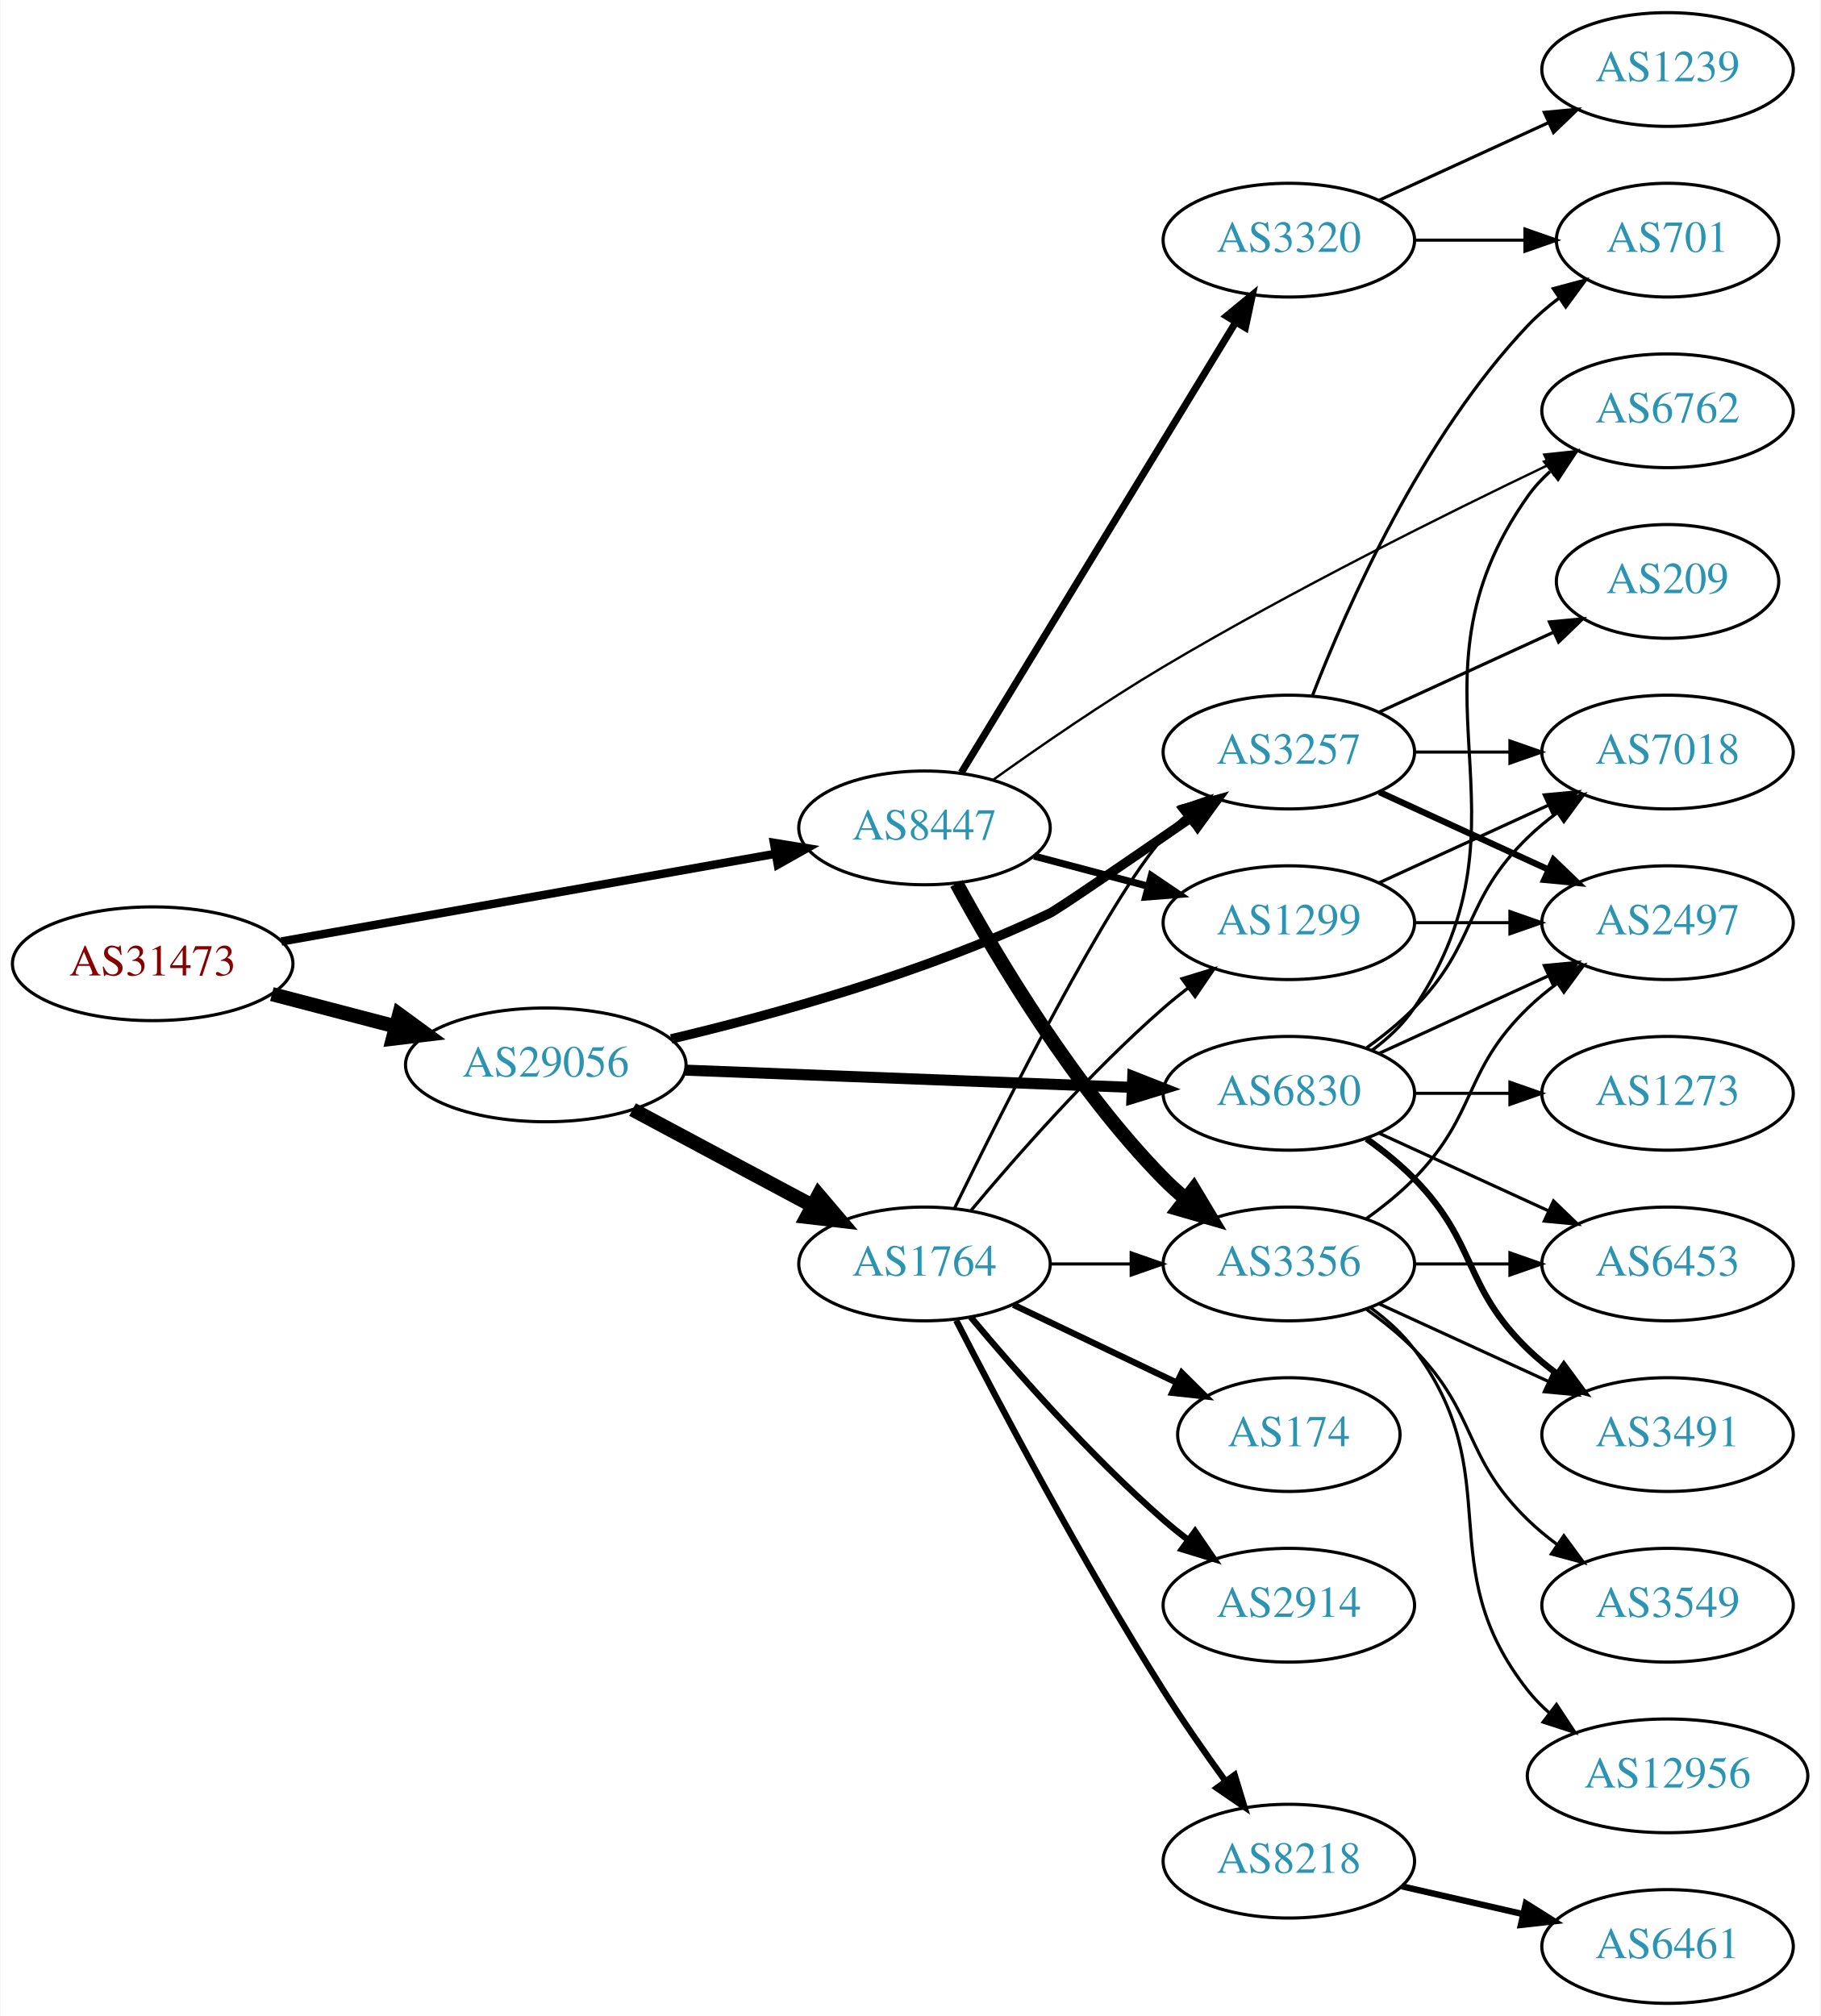
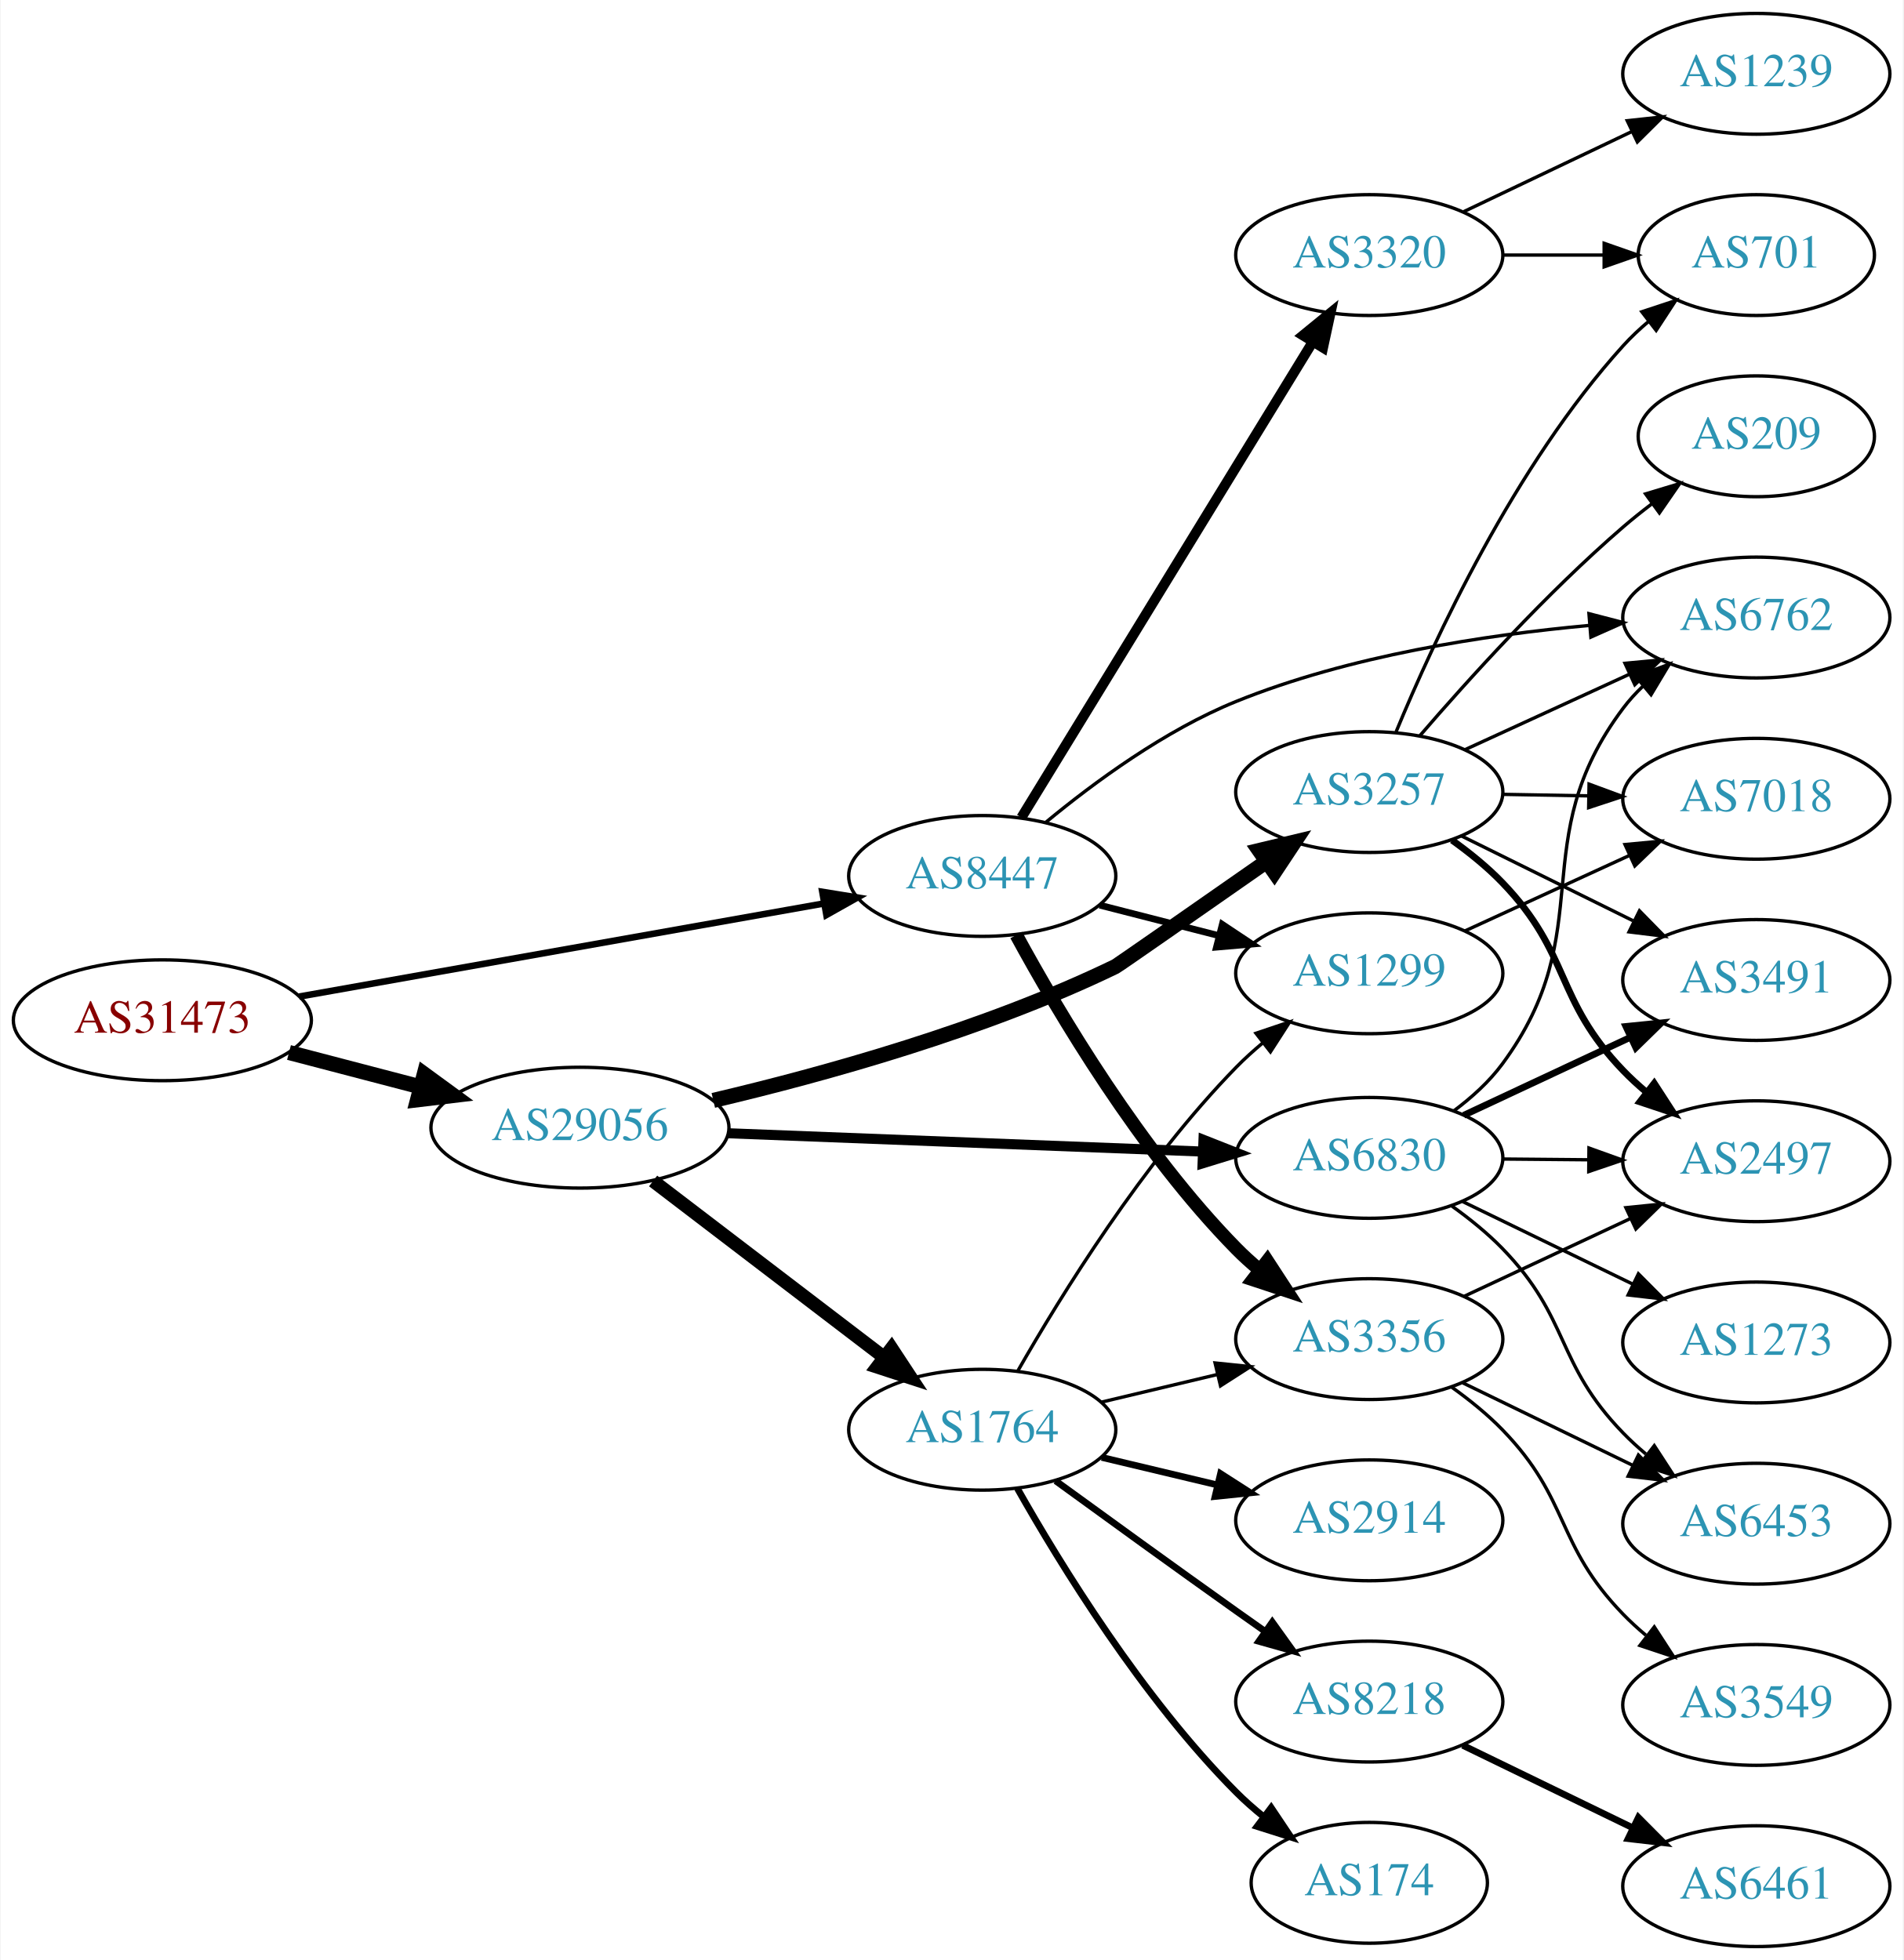
- <svg xmlns="http://www.w3.org/2000/svg" xmlns:xlink="http://www.w3.org/1999/xlink" width="576pt" height="638pt" viewBox="0.00 0.00 575.76 638.00">
-   <g id="graph0" class="graph" transform="scale(1 1) rotate(0) translate(4 634)">
-     <polygon fill="white" stroke="none" points="-4,4 -4,-634 571.762,-634 571.762,4 -4,4" />
+ <svg xmlns="http://www.w3.org/2000/svg" xmlns:xlink="http://www.w3.org/1999/xlink" width="567pt" height="584pt" viewBox="0.00 0.00 566.66 584.00">
+   <g id="graph0" class="graph" transform="scale(1 1) rotate(0) translate(4 580)">
+     <polygon fill="white" stroke="none" points="-4,4 -4,-580 562.663,-580 562.663,4 -4,4" />
    <g id="node1" class="node">
      <g id="a_node1">
        <a xlink:href="/asn/31473" xlink:title="AS31473 ~ BearingPoint Technology GmbH [AT]">
-           <ellipse fill="#ffffff" stroke="black" cx="44.196" cy="-329" rx="44.393" ry="18" />
-           <text text-anchor="middle" x="44.196" y="-325.3" font-family="Times,serif" font-size="14.00" fill="#880000">AS31473</text>
+           <ellipse fill="#ffffff" stroke="black" cx="44.196" cy="-276" rx="44.393" ry="18" />
+           <text text-anchor="middle" x="44.196" y="-272.3" font-family="Times,serif" font-size="14.00" fill="#880000">AS31473</text>
        </a>
      </g>
    </g>
    <g id="node2" class="node">
      <g id="a_node2">
        <a xlink:href="/asn/8447" xlink:title="AS8447 ~ A1 Telekom Austria AG [AT]">
-           <ellipse fill="#ffffff" stroke="black" cx="288.431" cy="-372" rx="39.794" ry="18" />
-           <text text-anchor="middle" x="288.431" y="-368.3" font-family="Times,serif" font-size="14.00" fill="#2c94b3">AS8447</text>
+           <ellipse fill="#ffffff" stroke="black" cx="288.431" cy="-319" rx="39.794" ry="18" />
+           <text text-anchor="middle" x="288.431" y="-315.3" font-family="Times,serif" font-size="14.00" fill="#2c94b3">AS8447</text>
        </a>
      </g>
    </g>
    <g id="edge1" class="edge">
-       <path fill="none" stroke="black" stroke-width="2.659" d="M84.925,-336.052C127.851,-343.672 196.162,-355.798 241.397,-363.828" />
-       <polygon fill="black" stroke="black" stroke-width="2.659" points="240.786,-367.274 251.244,-365.576 242.009,-360.382 240.786,-367.274" />
+       <path fill="none" stroke="black" stroke-width="1.957" d="M84.925,-283.052C127.851,-290.672 196.162,-302.798 241.397,-310.828" />
+       <polygon fill="black" stroke="black" stroke-width="1.957" points="240.786,-314.274 251.244,-312.576 242.009,-307.382 240.786,-314.274" />
    </g>
    <g id="node3" class="node">
      <g id="a_node3">
        <a xlink:href="/asn/29056" xlink:title="AS29056 ~ Citycom Telekommunikation GmbH [AT]">
-           <ellipse fill="#ffffff" stroke="black" cx="168.588" cy="-297" rx="44.393" ry="18" />
-           <text text-anchor="middle" x="168.588" y="-293.3" font-family="Times,serif" font-size="14.00" fill="#2c94b3">AS29056</text>
+           <ellipse fill="#ffffff" stroke="black" cx="168.588" cy="-244" rx="44.393" ry="18" />
+           <text text-anchor="middle" x="168.588" y="-240.3" font-family="Times,serif" font-size="14.00" fill="#2c94b3">AS29056</text>
        </a>
      </g>
    </g>
    <g id="edge2" class="edge">
-       <path fill="none" stroke="black" stroke-width="4.5" d="M81.918,-319.399C94.262,-316.171 108.197,-312.528 121.186,-309.132" />
-       <polygon fill="black" stroke="black" stroke-width="4.5" points="122.214,-312.933 130.892,-306.594 120.222,-305.314 122.214,-312.933" />
+       <path fill="none" stroke="black" stroke-width="4.5" d="M81.918,-266.399C94.262,-263.171 108.197,-259.528 121.186,-256.132" />
+       <polygon fill="black" stroke="black" stroke-width="4.5" points="122.214,-259.933 130.892,-253.594 120.222,-252.314 122.214,-259.933" />
    </g>
    <g id="node4" class="node">
      <g id="a_node4">
-         <a xlink:href="/asn/1299" xlink:title="AS1299 ~ Telia Carrier [EU]">
-           <ellipse fill="#ffffff" stroke="black" cx="403.724" cy="-342" rx="39.794" ry="18" />
-           <text text-anchor="middle" x="403.724" y="-338.3" font-family="Times,serif" font-size="14.00" fill="#2c94b3">AS1299</text>
+         <a xlink:href="/asn/3356" xlink:title="AS3356 ~ Level 3 Parent, LLC [US]">
+           <ellipse fill="#ffffff" stroke="black" cx="403.724" cy="-181" rx="39.794" ry="18" />
+           <text text-anchor="middle" x="403.724" y="-177.3" font-family="Times,serif" font-size="14.00" fill="#2c94b3">AS3356</text>
        </a>
      </g>
    </g>
    <g id="edge3" class="edge">
-       <path fill="none" stroke="black" stroke-width="2.25" d="M323.116,-363.08C334.428,-360.085 347.212,-356.7 359.171,-353.533" />
-       <polygon fill="black" stroke="black" stroke-width="2.25" points="360.202,-356.88 368.973,-350.937 358.41,-350.114 360.202,-356.88" />
+       <path fill="none" stroke="black" stroke-width="4" d="M298.567,-301.402C311.172,-278.217 335.597,-236.992 364.077,-208 366.174,-205.865 368.461,-203.789 370.84,-201.799" />
+       <polygon fill="black" stroke="black" stroke-width="4" points="373.357,-204.278 379.143,-195.403 369.085,-198.733 373.357,-204.278" />
    </g>
    <g id="node5" class="node">
      <g id="a_node5">
-         <a xlink:href="/asn/6762" xlink:title="AS6762 ~ TELECOM ITALIA SPARKLE S.p.A. [IT]">
-           <ellipse fill="#ffffff" stroke="black" cx="523.566" cy="-504" rx="39.794" ry="18" />
-           <text text-anchor="middle" x="523.566" y="-500.3" font-family="Times,serif" font-size="14.00" fill="#2c94b3">AS6762</text>
+         <a xlink:href="/asn/3320" xlink:title="AS3320 ~ DTAG [DE]">
+           <ellipse fill="#ffffff" stroke="black" cx="403.724" cy="-504" rx="39.794" ry="18" />
+           <text text-anchor="middle" x="403.724" y="-500.3" font-family="Times,serif" font-size="14.00" fill="#2c94b3">AS3320</text>
        </a>
      </g>
    </g>
    <g id="edge4" class="edge">
-       <path fill="none" stroke="black" stroke-width="0.75" d="M310.2,-387.24C324.925,-397.782 345.319,-411.86 364.077,-423 404.702,-447.127 453.339,-471.33 485.924,-486.91" />
-       <polygon fill="black" stroke="black" stroke-width="0.75" points="484.547,-490.131 495.081,-491.264 487.553,-483.809 484.547,-490.131" />
+       <path fill="none" stroke="black" stroke-width="3" d="M300.089,-336.404C320.13,-369.13 363.516,-439.976 386.948,-478.239" />
+       <polygon fill="black" stroke="black" stroke-width="3" points="383.969,-480.077 392.176,-486.777 389.939,-476.421 383.969,-480.077" />
    </g>
    <g id="node6" class="node">
      <g id="a_node6">
-         <a xlink:href="/asn/3356" xlink:title="AS3356 ~ Level 3 Parent, LLC [US]">
-           <ellipse fill="#ffffff" stroke="black" cx="403.724" cy="-234" rx="39.794" ry="18" />
-           <text text-anchor="middle" x="403.724" y="-230.3" font-family="Times,serif" font-size="14.00" fill="#2c94b3">AS3356</text>
+         <a xlink:href="/asn/6762" xlink:title="AS6762 ~ TELECOM ITALIA SPARKLE S.p.A. [IT]">
+           <ellipse fill="#ffffff" stroke="black" cx="519.017" cy="-396" rx="39.794" ry="18" />
+           <text text-anchor="middle" x="519.017" y="-392.3" font-family="Times,serif" font-size="14.00" fill="#2c94b3">AS6762</text>
        </a>
      </g>
    </g>
    <g id="edge5" class="edge">
-       <path fill="none" stroke="black" stroke-width="4.5" d="M298.567,-354.402C311.172,-331.217 335.597,-289.992 364.077,-261 366.174,-258.865 368.461,-256.789 370.84,-254.799" />
-       <polygon fill="black" stroke="black" stroke-width="4.5" points="373.624,-257.625 379.143,-248.403 368.818,-251.386 373.624,-257.625" />
+       <path fill="none" stroke="black" d="M307.39,-335.003C321.722,-346.864 342.85,-362.405 364.077,-371 397.673,-384.603 438.227,-390.816 469.275,-393.647" />
+       <polygon fill="black" stroke="black" points="469.163,-397.15 479.417,-394.484 469.738,-390.173 469.163,-397.15" />
    </g>
    <g id="node7" class="node">
      <g id="a_node7">
-         <a xlink:href="/asn/3320" xlink:title="AS3320 ~ DTAG [DE]">
-           <ellipse fill="#ffffff" stroke="black" cx="403.724" cy="-558" rx="39.794" ry="18" />
-           <text text-anchor="middle" x="403.724" y="-554.3" font-family="Times,serif" font-size="14.00" fill="#2c94b3">AS3320</text>
+         <a xlink:href="/asn/1299" xlink:title="AS1299 ~ Telia Carrier [EU]">
+           <ellipse fill="#ffffff" stroke="black" cx="403.724" cy="-290" rx="39.794" ry="18" />
+           <text text-anchor="middle" x="403.724" y="-286.3" font-family="Times,serif" font-size="14.00" fill="#2c94b3">AS1299</text>
        </a>
      </g>
    </g>
    <g id="edge6" class="edge">
-       <path fill="none" stroke="black" stroke-width="2.25" d="M300.089,-389.498C320.13,-422.401 363.516,-493.629 386.948,-532.1" />
-       <polygon fill="black" stroke="black" stroke-width="2.25" points="383.985,-533.964 392.176,-540.684 389.963,-530.322 383.985,-533.964" />
+       <path fill="none" stroke="black" stroke-width="2" d="M323.422,-310.299C334.625,-307.432 347.243,-304.202 359.063,-301.176" />
+       <polygon fill="black" stroke="black" stroke-width="2" points="359.936,-304.565 368.756,-298.695 358.201,-297.784 359.936,-304.565" />
+     </g>
+     <g id="node14" class="node">
+       <g id="a_node14">
+         <a xlink:href="/asn/1764" xlink:title="AS1764 ~ NEXTLAYER-AS [AT]">
+           <ellipse fill="#ffffff" stroke="black" cx="288.431" cy="-154" rx="39.794" ry="18" />
+           <text text-anchor="middle" x="288.431" y="-150.3" font-family="Times,serif" font-size="14.00" fill="#2c94b3">AS1764</text>
+         </a>
+       </g>
+     </g>
+     <g id="edge13" class="edge">
+       <path fill="none" stroke="black" stroke-width="4" d="M190.385,-228.117C209.518,-213.505 238.049,-191.714 259.229,-175.538" />
+       <polygon fill="black" stroke="black" stroke-width="4" points="261.413,-178.275 267.236,-169.424 257.164,-172.712 261.413,-178.275" />
+     </g>
+     <g id="node15" class="node">
+       <g id="a_node15">
+         <a xlink:href="/asn/3257" xlink:title="AS3257 ~ GTT [DE]">
+           <ellipse fill="#ffffff" stroke="black" cx="403.724" cy="-344" rx="39.794" ry="18" />
+           <text text-anchor="middle" x="403.724" y="-340.3" font-family="Times,serif" font-size="14.00" fill="#2c94b3">AS3257</text>
+         </a>
+       </g>
+     </g>
+     <g id="edge14" class="edge">
+       <path fill="none" stroke="black" stroke-width="4.5" d="M208.315,-252.123C241.208,-259.858 289.14,-273.131 328.077,-292 328.721,-292.312 352.59,-308.958 373.164,-323.331" />
+       <polygon fill="black" stroke="black" stroke-width="4.5" points="370.958,-326.593 381.411,-329.094 375.469,-320.138 370.958,-326.593" />
    </g>
    <g id="node16" class="node">
      <g id="a_node16">
-         <a xlink:href="/asn/1764" xlink:title="AS1764 ~ NEXTLAYER-AS [AT]">
-           <ellipse fill="#ffffff" stroke="black" cx="288.431" cy="-234" rx="39.794" ry="18" />
-           <text text-anchor="middle" x="288.431" y="-230.3" font-family="Times,serif" font-size="14.00" fill="#2c94b3">AS1764</text>
-         </a>
-       </g>
-     </g>
-     <g id="edge16" class="edge">
-       <path fill="none" stroke="black" stroke-width="4.5" d="M196.034,-282.862C212.792,-273.903 234.647,-262.219 252.784,-252.523" />
-       <polygon fill="black" stroke="black" stroke-width="4.5" points="254.92,-255.846 261.882,-247.659 251.207,-248.901 254.92,-255.846" />
-     </g>
-     <g id="node17" class="node">
-       <g id="a_node17">
-         <a xlink:href="/asn/3257" xlink:title="AS3257 ~ GTT [DE]">
-           <ellipse fill="#ffffff" stroke="black" cx="403.724" cy="-396" rx="39.794" ry="18" />
-           <text text-anchor="middle" x="403.724" y="-392.3" font-family="Times,serif" font-size="14.00" fill="#2c94b3">AS3257</text>
-         </a>
-       </g>
-     </g>
-     <g id="edge17" class="edge">
-       <path fill="none" stroke="black" stroke-width="3" d="M208.272,-305.213C241.138,-313.004 289.055,-326.307 328.077,-345 330.574,-346.196 353.001,-361.571 372.626,-375.129" />
-       <polygon fill="black" stroke="black" stroke-width="3" points="370.866,-378.167 381.081,-380.977 374.848,-372.41 370.866,-378.167" />
-     </g>
-     <g id="node18" class="node">
-       <g id="a_node18">
        <a xlink:href="/asn/6830" xlink:title="AS6830 ~ LGI-UPC [AT]">
-           <ellipse fill="#ffffff" stroke="black" cx="403.724" cy="-288" rx="39.794" ry="18" />
-           <text text-anchor="middle" x="403.724" y="-284.3" font-family="Times,serif" font-size="14.00" fill="#2c94b3">AS6830</text>
-         </a>
-       </g>
-     </g>
-     <g id="edge18" class="edge">
-       <path fill="none" stroke="black" stroke-width="3.5" d="M212.621,-295.339C252.646,-293.794 312.223,-291.494 353.985,-289.882" />
-       <polygon fill="black" stroke="black" stroke-width="3.5" points="354.339,-293.371 364.197,-289.487 354.069,-286.376 354.339,-293.371" />
-     </g>
-     <g id="node8" class="node">
-       <g id="a_node8">
-         <a xlink:href="/asn/2497" xlink:title="AS2497 ~ Internet Initiative Japan Inc. [JP]">
-           <ellipse fill="#ffffff" stroke="black" cx="523.566" cy="-342" rx="39.794" ry="18" />
-           <text text-anchor="middle" x="523.566" y="-338.3" font-family="Times,serif" font-size="14.00" fill="#2c94b3">AS2497</text>
-         </a>
-       </g>
-     </g>
-     <g id="edge7" class="edge">
-       <path fill="none" stroke="black" d="M443.636,-342C453.19,-342 463.539,-342 473.502,-342" />
-       <polygon fill="black" stroke="black" points="473.695,-345.5 483.695,-342 473.694,-338.5 473.695,-345.5" />
-     </g>
-     <g id="node9" class="node">
-       <g id="a_node9">
-         <a xlink:href="/asn/7018" xlink:title="AS7018 ~ AT&amp;T Services, Inc. [US]">
-           <ellipse fill="#ffffff" stroke="black" cx="523.566" cy="-396" rx="39.794" ry="18" />
-           <text text-anchor="middle" x="523.566" y="-392.3" font-family="Times,serif" font-size="14.00" fill="#2c94b3">AS7018</text>
-         </a>
-       </g>
-     </g>
-     <g id="edge8" class="edge">
-       <path fill="none" stroke="black" d="M432.353,-354.661C448.31,-361.973 468.58,-371.261 485.863,-379.181" />
-       <polygon fill="black" stroke="black" points="484.562,-382.435 495.111,-383.419 487.478,-376.071 484.562,-382.435" />
-     </g>
-     <g id="edge12" class="edge">
-       <path fill="none" stroke="black" d="M428.318,-248.389C433.574,-252.148 438.906,-256.437 443.37,-261 463.543,-281.617 458.677,-294.906 479.37,-315 482.215,-317.763 485.389,-320.386 488.689,-322.834" />
-       <polygon fill="black" stroke="black" points="486.806,-325.786 497.037,-328.538 490.755,-320.006 486.806,-325.786" />
+           <ellipse fill="#ffffff" stroke="black" cx="403.724" cy="-235" rx="39.794" ry="18" />
+           <text text-anchor="middle" x="403.724" y="-231.3" font-family="Times,serif" font-size="14.00" fill="#2c94b3">AS6830</text>
+         </a>
+       </g>
+     </g>
+     <g id="edge15" class="edge">
+       <path fill="none" stroke="black" stroke-width="3" d="M212.621,-242.339C252.646,-240.794 312.223,-238.494 353.985,-236.882" />
+       <polygon fill="black" stroke="black" stroke-width="3" points="354.339,-240.371 364.197,-236.487 354.069,-233.376 354.339,-240.371" />
    </g>
    <g id="node10" class="node">
      <g id="a_node10">
-         <a xlink:href="/asn/12956" xlink:title="AS12956 ~ TELXIUS [ES]">
-           <ellipse fill="#ffffff" stroke="black" cx="523.566" cy="-72" rx="44.393" ry="18" />
-           <text text-anchor="middle" x="523.566" y="-68.3" font-family="Times,serif" font-size="14.00" fill="#2c94b3">AS12956</text>
+         <a xlink:href="/asn/2497" xlink:title="AS2497 ~ Internet Initiative Japan Inc. [JP]">
+           <ellipse fill="#ffffff" stroke="black" cx="519.017" cy="-234" rx="39.794" ry="18" />
+           <text text-anchor="middle" x="519.017" y="-230.3" font-family="Times,serif" font-size="14.00" fill="#2c94b3">AS2497</text>
        </a>
      </g>
    </g>
    <g id="edge9" class="edge">
-       <path fill="none" stroke="black" d="M429.655,-220.118C434.731,-216.389 439.649,-211.984 443.37,-207 473.642,-166.458 448.072,-138.754 479.37,-99 481.394,-96.429 483.736,-94.037 486.26,-91.826" />
-       <polygon fill="black" stroke="black" points="488.417,-94.584 494.25,-85.739 484.175,-89.016 488.417,-94.584" />
+       <path fill="none" stroke="black" d="M431.86,-193.695C446.745,-200.658 465.401,-209.385 481.543,-216.937" />
+       <polygon fill="black" stroke="black" points="480.168,-220.158 490.709,-221.225 483.134,-213.817 480.168,-220.158" />
    </g>
    <g id="node11" class="node">
      <g id="a_node11">
        <a xlink:href="/asn/3549" xlink:title="AS3549 ~ Level 3 Parent, LLC [US]">
-           <ellipse fill="#ffffff" stroke="black" cx="523.566" cy="-126" rx="39.794" ry="18" />
-           <text text-anchor="middle" x="523.566" y="-122.3" font-family="Times,serif" font-size="14.00" fill="#2c94b3">AS3549</text>
+           <ellipse fill="#ffffff" stroke="black" cx="519.017" cy="-72" rx="39.794" ry="18" />
+           <text text-anchor="middle" x="519.017" y="-68.3" font-family="Times,serif" font-size="14.00" fill="#2c94b3">AS3549</text>
        </a>
      </g>
    </g>
    <g id="edge10" class="edge">
-       <path fill="none" stroke="black" d="M428.318,-219.611C433.574,-215.852 438.906,-211.563 443.37,-207 463.543,-186.383 458.677,-173.094 479.37,-153 482.215,-150.237 485.389,-147.614 488.689,-145.166" />
-       <polygon fill="black" stroke="black" points="490.755,-147.994 497.037,-139.462 486.806,-142.214 490.755,-147.994" />
+       <path fill="none" stroke="black" d="M428.346,-166.638C433.601,-162.878 438.925,-158.582 443.37,-154 463.714,-133.032 459.027,-119.968 479.37,-99 481.454,-96.852 483.731,-94.767 486.103,-92.771" />
+       <polygon fill="black" stroke="black" points="488.623,-95.247 494.395,-86.362 484.342,-89.708 488.623,-95.247" />
    </g>
    <g id="node12" class="node">
      <g id="a_node12">
        <a xlink:href="/asn/6453" xlink:title="AS6453 ~ TATA COMMUNICATIONS (AMERICA) INC [US]">
-           <ellipse fill="#ffffff" stroke="black" cx="523.566" cy="-234" rx="39.794" ry="18" />
-           <text text-anchor="middle" x="523.566" y="-230.3" font-family="Times,serif" font-size="14.00" fill="#2c94b3">AS6453</text>
+           <ellipse fill="#ffffff" stroke="black" cx="519.017" cy="-126" rx="39.794" ry="18" />
+           <text text-anchor="middle" x="519.017" y="-122.3" font-family="Times,serif" font-size="14.00" fill="#2c94b3">AS6453</text>
        </a>
      </g>
    </g>
    <g id="edge11" class="edge">
-       <path fill="none" stroke="black" d="M443.636,-234C453.19,-234 463.539,-234 473.502,-234" />
-       <polygon fill="black" stroke="black" points="473.695,-237.5 483.695,-234 473.694,-230.5 473.695,-237.5" />
+       <path fill="none" stroke="black" d="M431.573,-167.966C446.669,-160.637 465.714,-151.391 482.082,-143.445" />
+       <polygon fill="black" stroke="black" points="483.893,-146.457 491.361,-138.941 480.836,-140.159 483.893,-146.457" />
+     </g>
+     <g id="node8" class="node">
+       <g id="a_node8">
+         <a xlink:href="/asn/1239" xlink:title="AS1239 ~ Sprint [US]">
+           <ellipse fill="#ffffff" stroke="black" cx="519.017" cy="-558" rx="39.794" ry="18" />
+           <text text-anchor="middle" x="519.017" y="-554.3" font-family="Times,serif" font-size="14.00" fill="#2c94b3">AS1239</text>
+         </a>
+       </g>
+     </g>
+     <g id="edge7" class="edge">
+       <path fill="none" stroke="black" d="M431.86,-516.934C446.854,-524.081 465.675,-533.052 481.898,-540.785" />
+       <polygon fill="black" stroke="black" points="480.569,-544.028 491.102,-545.171 483.581,-537.709 480.569,-544.028" />
+     </g>
+     <g id="node9" class="node">
+       <g id="a_node9">
+         <a xlink:href="/asn/701" xlink:title="AS701 ~ UUNET [US]">
+           <ellipse fill="#ffffff" stroke="black" cx="519.017" cy="-504" rx="35.194" ry="18" />
+           <text text-anchor="middle" x="519.017" y="-500.3" font-family="Times,serif" font-size="14.00" fill="#2c94b3">AS701</text>
+         </a>
+       </g>
+     </g>
+     <g id="edge8" class="edge">
+       <path fill="none" stroke="black" d="M443.396,-504C453.101,-504 463.592,-504 473.555,-504" />
+       <polygon fill="black" stroke="black" points="473.691,-507.5 483.691,-504 473.691,-500.5 473.691,-507.5" />
    </g>
    <g id="node13" class="node">
      <g id="a_node13">
-         <a xlink:href="/asn/3491" xlink:title="AS3491 ~ PCCW Global, Inc. [US]">
-           <ellipse fill="#ffffff" stroke="black" cx="523.566" cy="-180" rx="39.794" ry="18" />
-           <text text-anchor="middle" x="523.566" y="-176.3" font-family="Times,serif" font-size="14.00" fill="#2c94b3">AS3491</text>
-         </a>
-       </g>
-     </g>
-     <g id="edge13" class="edge">
-       <path fill="none" stroke="black" d="M432.353,-221.339C448.31,-214.027 468.58,-204.739 485.863,-196.819" />
-       <polygon fill="black" stroke="black" points="487.478,-199.929 495.111,-192.581 484.562,-193.565 487.478,-199.929" />
-     </g>
-     <g id="node14" class="node">
-       <g id="a_node14">
-         <a xlink:href="/asn/1239" xlink:title="AS1239 ~ Sprint [US]">
-           <ellipse fill="#ffffff" stroke="black" cx="523.566" cy="-612" rx="39.794" ry="18" />
-           <text text-anchor="middle" x="523.566" y="-608.3" font-family="Times,serif" font-size="14.00" fill="#2c94b3">AS1239</text>
-         </a>
-       </g>
-     </g>
-     <g id="edge14" class="edge">
-       <path fill="none" stroke="black" d="M432.353,-570.661C448.31,-577.973 468.58,-587.261 485.863,-595.181" />
-       <polygon fill="black" stroke="black" points="484.562,-598.435 495.111,-599.419 487.478,-592.071 484.562,-598.435" />
-     </g>
-     <g id="node15" class="node">
-       <g id="a_node15">
-         <a xlink:href="/asn/701" xlink:title="AS701 ~ UUNET [US]">
-           <ellipse fill="#ffffff" stroke="black" cx="523.566" cy="-558" rx="35.194" ry="18" />
-           <text text-anchor="middle" x="523.566" y="-554.3" font-family="Times,serif" font-size="14.00" fill="#2c94b3">AS701</text>
-         </a>
-       </g>
-     </g>
-     <g id="edge15" class="edge">
-       <path fill="none" stroke="black" d="M443.636,-558C454.723,-558 466.883,-558 478.265,-558" />
-       <polygon fill="black" stroke="black" points="478.447,-561.5 488.447,-558 478.447,-554.5 478.447,-561.5" />
-     </g>
-     <g id="edge23" class="edge">
-       <path fill="none" stroke="black" d="M303.061,-250.817C317.343,-267.929 340.89,-294.745 364.077,-315 366.543,-317.154 369.182,-319.294 371.879,-321.372" />
-       <polygon fill="black" stroke="black" points="369.904,-324.264 380.033,-327.37 374.052,-318.625 369.904,-324.264" />
-     </g>
-     <g id="edge24" class="edge">
-       <path fill="none" stroke="black" d="M328.103,-234C336.306,-234 345.07,-234 353.602,-234" />
-       <polygon fill="black" stroke="black" points="353.841,-237.5 363.841,-234 353.841,-230.5 353.841,-237.5" />
-     </g>
-     <g id="edge22" class="edge">
-       <path fill="none" stroke="black" d="M297.869,-251.511C313.487,-283.509 346.874,-349.893 364.077,-369 366.08,-371.224 368.298,-373.363 370.631,-375.397" />
-       <polygon fill="black" stroke="black" points="368.829,-378.433 378.85,-381.873 373.161,-372.935 368.829,-378.433" />
+         <a xlink:href="/asn/7018" xlink:title="AS7018 ~ AT&amp;T Services, Inc. [US]">
+           <ellipse fill="#ffffff" stroke="black" cx="519.017" cy="-342" rx="39.794" ry="18" />
+           <text text-anchor="middle" x="519.017" y="-338.3" font-family="Times,serif" font-size="14.00" fill="#2c94b3">AS7018</text>
+         </a>
+       </g>
+     </g>
+     <g id="edge12" class="edge">
+       <path fill="none" stroke="black" d="M432.149,-302.588C446.929,-309.372 465.365,-317.834 481.361,-325.176" />
+       <polygon fill="black" stroke="black" points="479.903,-328.357 490.452,-329.348 482.823,-321.995 479.903,-328.357" />
+     </g>
+     <g id="edge19" class="edge">
+       <path fill="none" stroke="black" d="M324.038,-162.248C334.909,-164.838 347.064,-167.735 358.506,-170.462" />
+       <polygon fill="black" stroke="black" points="357.789,-173.889 368.328,-172.803 359.412,-167.08 357.789,-173.889" />
+     </g>
+     <g id="edge20" class="edge">
+       <path fill="none" stroke="black" d="M298.965,-171.417C311.828,-193.943 336.347,-233.647 364.077,-262 366.527,-264.504 369.221,-266.945 372.013,-269.276" />
+       <polygon fill="black" stroke="black" points="369.976,-272.126 380.016,-275.51 374.278,-266.603 369.976,-272.126" />
+     </g>
+     <g id="node17" class="node">
+       <g id="a_node17">
+         <a xlink:href="/asn/2914" xlink:title="AS2914 ~ NTT America, Inc. [US]">
+           <ellipse fill="#ffffff" stroke="black" cx="403.724" cy="-127" rx="39.794" ry="18" />
+           <text text-anchor="middle" x="403.724" y="-123.3" font-family="Times,serif" font-size="14.00" fill="#2c94b3">AS2914</text>
+         </a>
+       </g>
+     </g>
+     <g id="edge16" class="edge">
+       <path fill="none" stroke="black" stroke-width="2" d="M324.038,-145.752C334.909,-143.162 347.064,-140.265 358.506,-137.538" />
+       <polygon fill="black" stroke="black" stroke-width="2" points="359.412,-140.92 368.328,-135.197 357.789,-134.111 359.412,-140.92" />
+     </g>
+     <g id="node18" class="node">
+       <g id="a_node18">
+         <a xlink:href="/asn/174" xlink:title="AS174 ~ Cogent Communications [US]">
+           <ellipse fill="#ffffff" stroke="black" cx="403.724" cy="-19" rx="35.194" ry="18" />
+           <text text-anchor="middle" x="403.724" y="-15.3" font-family="Times,serif" font-size="14.00" fill="#2c94b3">AS174</text>
+         </a>
+       </g>
+     </g>
+     <g id="edge17" class="edge">
+       <path fill="none" stroke="black" stroke-width="2" d="M298.891,-136.51C311.672,-113.904 336.105,-74.114 364.077,-46 366.578,-43.487 369.338,-41.051 372.199,-38.739" />
+       <polygon fill="black" stroke="black" stroke-width="2" points="374.5,-41.389 380.396,-32.587 370.298,-35.79 374.5,-41.389" />
    </g>
    <g id="node19" class="node">
      <g id="a_node19">
        <a xlink:href="/asn/8218" xlink:title="AS8218 ~ legacy Neotelecoms [FR]">
-           <ellipse fill="#ffffff" stroke="black" cx="403.724" cy="-45" rx="39.794" ry="18" />
-           <text text-anchor="middle" x="403.724" y="-41.3" font-family="Times,serif" font-size="14.00" fill="#2c94b3">AS8218</text>
-         </a>
-       </g>
-     </g>
-     <g id="edge19" class="edge">
-       <path fill="none" stroke="black" stroke-width="2" d="M298.457,-216.148C311.893,-189.945 338.342,-139.763 364.077,-99 370.14,-89.396 377.26,-79.187 383.725,-70.261" />
-       <polygon fill="black" stroke="black" stroke-width="2" points="386.577,-72.291 389.668,-62.157 380.932,-68.152 386.577,-72.291" />
+           <ellipse fill="#ffffff" stroke="black" cx="403.724" cy="-73" rx="39.794" ry="18" />
+           <text text-anchor="middle" x="403.724" y="-69.3" font-family="Times,serif" font-size="14.00" fill="#2c94b3">AS8218</text>
+         </a>
+       </g>
+     </g>
+     <g id="edge18" class="edge">
+       <path fill="none" stroke="black" stroke-width="2" d="M310.279,-138.778C325.213,-127.909 345.827,-112.975 364.077,-100 366.898,-97.995 369.841,-95.915 372.789,-93.841" />
+       <polygon fill="black" stroke="black" stroke-width="2" points="374.835,-96.681 381.013,-88.074 370.816,-90.95 374.835,-96.681" />
+     </g>
+     <g id="edge24" class="edge">
+       <path fill="none" stroke="black" d="M432.149,-356.588C446.929,-363.372 465.365,-371.834 481.361,-379.176" />
+       <polygon fill="black" stroke="black" points="479.903,-382.357 490.452,-383.348 482.823,-375.995 479.903,-382.357" />
+     </g>
+     <g id="edge27" class="edge">
+       <path fill="none" stroke="black" d="M411.718,-361.963C422.934,-389.133 447.011,-441.29 479.37,-477 481.694,-479.564 484.304,-482.018 487.043,-484.328" />
+       <polygon fill="black" stroke="black" points="484.912,-487.104 494.971,-490.429 489.181,-481.556 484.912,-487.104" />
+     </g>
+     <g id="edge23" class="edge">
+       <path fill="none" stroke="black" stroke-width="2" d="M428.373,-329.664C433.627,-325.904 438.944,-321.6 443.37,-317 463.886,-295.679 458.855,-282.321 479.37,-261 481.445,-258.844 483.716,-256.752 486.084,-254.752" />
+       <polygon fill="black" stroke="black" stroke-width="2" points="488.605,-257.226 494.367,-248.336 484.318,-251.692 488.605,-257.226" />
+     </g>
+     <g id="edge26" class="edge">
+       <path fill="none" stroke="black" d="M443.396,-343.317C451.599,-343.172 460.363,-343.018 468.895,-342.867" />
+       <polygon fill="black" stroke="black" points="469.198,-346.362 479.134,-342.686 469.074,-339.364 469.198,-346.362" />
+     </g>
+     <g id="node21" class="node">
+       <g id="a_node21">
+         <a xlink:href="/asn/3491" xlink:title="AS3491 ~ PCCW Global, Inc. [US]">
+           <ellipse fill="#ffffff" stroke="black" cx="519.017" cy="-288" rx="39.794" ry="18" />
+           <text text-anchor="middle" x="519.017" y="-284.3" font-family="Times,serif" font-size="14.00" fill="#2c94b3">AS3491</text>
+         </a>
+       </g>
+     </g>
+     <g id="edge22" class="edge">
+       <path fill="none" stroke="black" d="M431.286,-330.87C446.485,-323.358 465.754,-313.833 482.268,-305.67" />
+       <polygon fill="black" stroke="black" points="484.207,-308.616 491.621,-301.047 481.105,-302.341 484.207,-308.616" />
+     </g>
+     <g id="node22" class="node">
+       <g id="a_node22">
+         <a xlink:href="/asn/209" xlink:title="AS209 ~ CenturyLink Communications, LLC [US]">
+           <ellipse fill="#ffffff" stroke="black" cx="519.017" cy="-450" rx="35.194" ry="18" />
+           <text text-anchor="middle" x="519.017" y="-446.3" font-family="Times,serif" font-size="14.00" fill="#2c94b3">AS209</text>
+         </a>
+       </g>
+     </g>
+     <g id="edge25" class="edge">
+       <path fill="none" stroke="black" d="M418.698,-360.677C433.066,-377.351 456.509,-403.28 479.37,-423 482.055,-425.316 484.937,-427.62 487.873,-429.852" />
+       <polygon fill="black" stroke="black" points="486.028,-432.838 496.172,-435.895 490.148,-427.179 486.028,-432.838" />
+     </g>
+     <g id="edge29" class="edge">
+       <path fill="none" stroke="black" d="M428.827,-248.943C434.186,-252.932 439.435,-257.666 443.37,-263 472.907,-303.038 449.49,-329.217 479.37,-369 481.121,-371.331 483.133,-373.537 485.3,-375.606" />
+       <polygon fill="black" stroke="black" points="483.181,-378.396 493.107,-382.103 487.659,-373.016 483.181,-378.396" />
+     </g>
+     <g id="edge31" class="edge">
+       <path fill="none" stroke="black" d="M443.396,-234.659C451.599,-234.586 460.363,-234.509 468.895,-234.434" />
+       <polygon fill="black" stroke="black" points="469.166,-237.931 479.134,-234.343 469.104,-230.932 469.166,-237.931" />
+     </g>
+     <g id="edge30" class="edge">
+       <path fill="none" stroke="black" d="M428.346,-220.638C433.601,-216.878 438.925,-212.582 443.37,-208 463.714,-187.032 459.027,-173.968 479.37,-153 481.454,-150.852 483.731,-148.767 486.103,-146.771" />
+       <polygon fill="black" stroke="black" points="488.623,-149.247 494.395,-140.362 484.342,-143.708 488.623,-149.247" />
+     </g>
+     <g id="edge28" class="edge">
+       <path fill="none" stroke="black" stroke-width="2" d="M431.86,-247.695C446.745,-254.658 465.401,-263.385 481.543,-270.937" />
+       <polygon fill="black" stroke="black" stroke-width="2" points="480.168,-274.158 490.709,-275.225 483.134,-267.817 480.168,-274.158" />
+     </g>
+     <g id="node23" class="node">
+       <g id="a_node23">
+         <a xlink:href="/asn/1273" xlink:title="AS1273 ~ Vodafone Group PLC [EU]">
+           <ellipse fill="#ffffff" stroke="black" cx="519.017" cy="-180" rx="39.794" ry="18" />
+           <text text-anchor="middle" x="519.017" y="-176.3" font-family="Times,serif" font-size="14.00" fill="#2c94b3">AS1273</text>
+         </a>
+       </g>
+     </g>
+     <g id="edge32" class="edge">
+       <path fill="none" stroke="black" d="M431.573,-221.966C446.669,-214.637 465.714,-205.391 482.082,-197.445" />
+       <polygon fill="black" stroke="black" points="483.893,-200.457 491.361,-192.941 480.836,-194.159 483.893,-200.457" />
    </g>
    <g id="node20" class="node">
      <g id="a_node20">
-         <a xlink:href="/asn/174" xlink:title="AS174 ~ Cogent Communications [US]">
-           <ellipse fill="#ffffff" stroke="black" cx="403.724" cy="-180" rx="35.194" ry="18" />
-           <text text-anchor="middle" x="403.724" y="-176.3" font-family="Times,serif" font-size="14.00" fill="#2c94b3">AS174</text>
-         </a>
-       </g>
-     </g>
-     <g id="edge20" class="edge">
-       <path fill="none" stroke="black" stroke-width="2" d="M316.567,-221.066C331.999,-213.71 351.485,-204.423 368.02,-196.541" />
-       <polygon fill="black" stroke="black" stroke-width="2" points="369.84,-199.551 377.361,-192.089 366.828,-193.232 369.84,-199.551" />
-     </g>
-     <g id="node21" class="node">
-       <g id="a_node21">
-         <a xlink:href="/asn/2914" xlink:title="AS2914 ~ NTT America, Inc. [US]">
-           <ellipse fill="#ffffff" stroke="black" cx="403.724" cy="-126" rx="39.794" ry="18" />
-           <text text-anchor="middle" x="403.724" y="-122.3" font-family="Times,serif" font-size="14.00" fill="#2c94b3">AS2914</text>
+         <a xlink:href="/asn/6461" xlink:title="AS6461 ~ Zayo Bandwidth [US]">
+           <ellipse fill="#ffffff" stroke="black" cx="519.017" cy="-18" rx="39.794" ry="18" />
+           <text text-anchor="middle" x="519.017" y="-14.3" font-family="Times,serif" font-size="14.00" fill="#2c94b3">AS6461</text>
        </a>
      </g>
    </g>
    <g id="edge21" class="edge">
-       <path fill="none" stroke="black" stroke-width="2" d="M303.061,-217.183C317.343,-200.071 340.89,-173.255 364.077,-153 366.543,-150.846 369.182,-148.706 371.879,-146.628" />
-       <polygon fill="black" stroke="black" stroke-width="2" points="374.052,-149.375 380.033,-140.63 369.904,-143.736 374.052,-149.375" />
-     </g>
-     <g id="edge26" class="edge">
-       <path fill="none" stroke="black" stroke-width="2" d="M432.353,-383.339C448.31,-376.027 468.58,-366.739 485.863,-358.819" />
-       <polygon fill="black" stroke="black" stroke-width="2" points="487.478,-361.929 495.111,-354.581 484.562,-355.565 487.478,-361.929" />
-     </g>
-     <g id="edge27" class="edge">
-       <path fill="none" stroke="black" d="M443.636,-396C453.19,-396 463.539,-396 473.502,-396" />
-       <polygon fill="black" stroke="black" points="473.695,-399.5 483.695,-396 473.694,-392.5 473.695,-399.5" />
-     </g>
-     <g id="edge29" class="edge">
-       <path fill="none" stroke="black" d="M411.247,-413.994C421.997,-441.728 445.655,-495.429 479.37,-531 482.313,-534.105 485.687,-537.001 489.222,-539.655" />
-       <polygon fill="black" stroke="black" points="487.408,-542.654 497.641,-545.397 491.351,-536.871 487.408,-542.654" />
-     </g>
-     <g id="node23" class="node">
-       <g id="a_node23">
-         <a xlink:href="/asn/209" xlink:title="AS209 ~ CenturyLink Communications, LLC [US]">
-           <ellipse fill="#ffffff" stroke="black" cx="523.566" cy="-450" rx="35.194" ry="18" />
-           <text text-anchor="middle" x="523.566" y="-446.3" font-family="Times,serif" font-size="14.00" fill="#2c94b3">AS209</text>
-         </a>
-       </g>
-     </g>
-     <g id="edge28" class="edge">
-       <path fill="none" stroke="black" d="M432.353,-408.661C448.769,-416.183 469.75,-425.798 487.347,-433.861" />
-       <polygon fill="black" stroke="black" points="486.176,-437.174 496.725,-438.158 489.092,-430.811 486.176,-437.174" />
-     </g>
-     <g id="edge31" class="edge">
-       <path fill="none" stroke="black" d="M430.043,-301.607C435.099,-305.351 439.91,-309.831 443.37,-315 484.395,-376.294 436.791,-416.775 479.37,-477 481.361,-479.816 483.748,-482.401 486.364,-484.76" />
-       <polygon fill="black" stroke="black" points="484.664,-487.865 494.733,-491.162 488.917,-482.306 484.664,-487.865" />
-     </g>
-     <g id="edge33" class="edge">
-       <path fill="none" stroke="black" d="M432.353,-300.661C448.31,-307.973 468.58,-317.261 485.863,-325.181" />
-       <polygon fill="black" stroke="black" points="484.562,-328.435 495.111,-329.419 487.478,-322.071 484.562,-328.435" />
-     </g>
-     <g id="edge35" class="edge">
-       <path fill="none" stroke="black" d="M428.318,-302.389C433.574,-306.148 438.906,-310.437 443.37,-315 463.543,-335.617 458.677,-348.906 479.37,-369 482.215,-371.763 485.389,-374.386 488.689,-376.834" />
-       <polygon fill="black" stroke="black" points="486.806,-379.786 497.037,-382.538 490.755,-374.006 486.806,-379.786" />
-     </g>
-     <g id="edge32" class="edge">
-       <path fill="none" stroke="black" d="M432.353,-275.339C448.31,-268.027 468.58,-258.739 485.863,-250.819" />
-       <polygon fill="black" stroke="black" points="487.478,-253.929 495.111,-246.581 484.562,-247.565 487.478,-253.929" />
-     </g>
-     <g id="edge30" class="edge">
-       <path fill="none" stroke="black" stroke-width="2" d="M428.318,-273.611C433.574,-269.852 438.906,-265.563 443.37,-261 463.543,-240.383 458.677,-227.094 479.37,-207 482.215,-204.237 485.389,-201.614 488.689,-199.166" />
-       <polygon fill="black" stroke="black" stroke-width="2" points="490.755,-201.994 497.037,-193.462 486.806,-196.214 490.755,-201.994" />
-     </g>
-     <g id="node24" class="node">
-       <g id="a_node24">
-         <a xlink:href="/asn/1273" xlink:title="AS1273 ~ Vodafone Group PLC [EU]">
-           <ellipse fill="#ffffff" stroke="black" cx="523.566" cy="-288" rx="39.794" ry="18" />
-           <text text-anchor="middle" x="523.566" y="-284.3" font-family="Times,serif" font-size="14.00" fill="#2c94b3">AS1273</text>
-         </a>
-       </g>
-     </g>
-     <g id="edge34" class="edge">
-       <path fill="none" stroke="black" d="M443.636,-288C453.19,-288 463.539,-288 473.502,-288" />
-       <polygon fill="black" stroke="black" points="473.695,-291.5 483.695,-288 473.694,-284.5 473.695,-291.5" />
-     </g>
-     <g id="node22" class="node">
-       <g id="a_node22">
-         <a xlink:href="/asn/6461" xlink:title="AS6461 ~ Zayo Bandwidth [US]">
-           <ellipse fill="#ffffff" stroke="black" cx="523.566" cy="-18" rx="39.794" ry="18" />
-           <text text-anchor="middle" x="523.566" y="-14.3" font-family="Times,serif" font-size="14.00" fill="#2c94b3">AS6461</text>
-         </a>
-       </g>
-     </g>
-     <g id="edge25" class="edge">
-       <path fill="none" stroke="black" stroke-width="2" d="M439.443,-37.045C451.443,-34.296 465.064,-31.175 477.756,-28.267" />
-       <polygon fill="black" stroke="black" stroke-width="2" points="478.722,-31.636 487.688,-25.991 477.159,-24.813 478.722,-31.636" />
+       <path fill="none" stroke="black" stroke-width="2" d="M431.573,-59.966C446.669,-52.637 465.714,-43.391 482.082,-35.445" />
+       <polygon fill="black" stroke="black" stroke-width="2" points="483.893,-38.457 491.361,-30.941 480.836,-32.159 483.893,-38.457" />
    </g>
  </g>
</svg>
